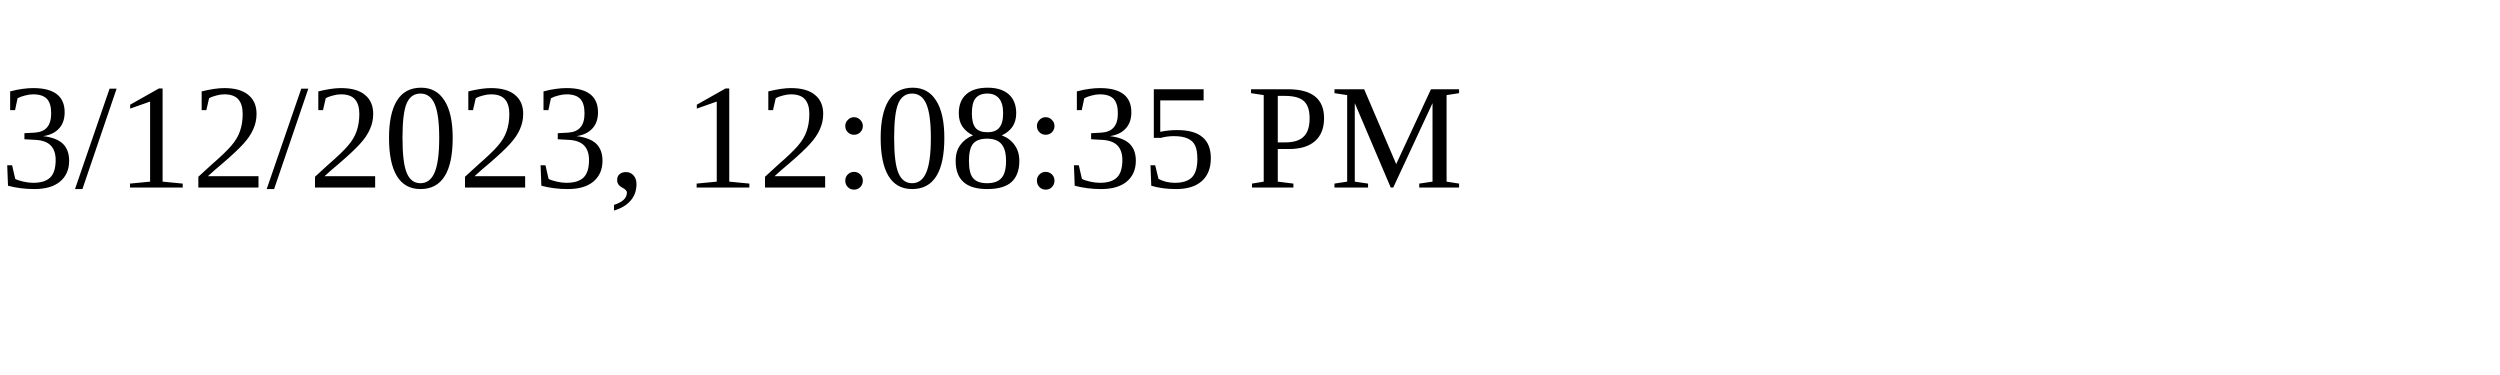
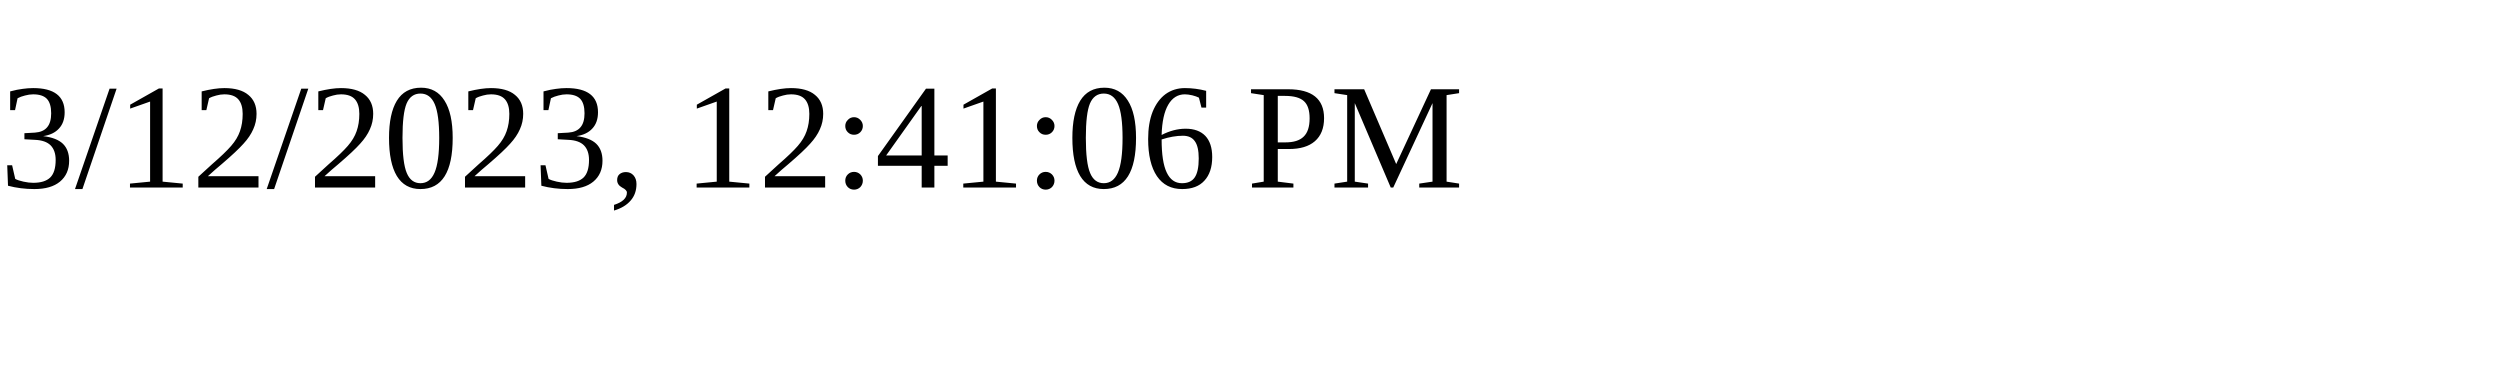
<svg xmlns="http://www.w3.org/2000/svg" height="30" width="200">
-   <text x="0" y="15">3/12/2023, 12:08:35 PM</text>
+   <text x="0" y="15">3/12/2023, 12:41:06 PM</text>
</svg>
